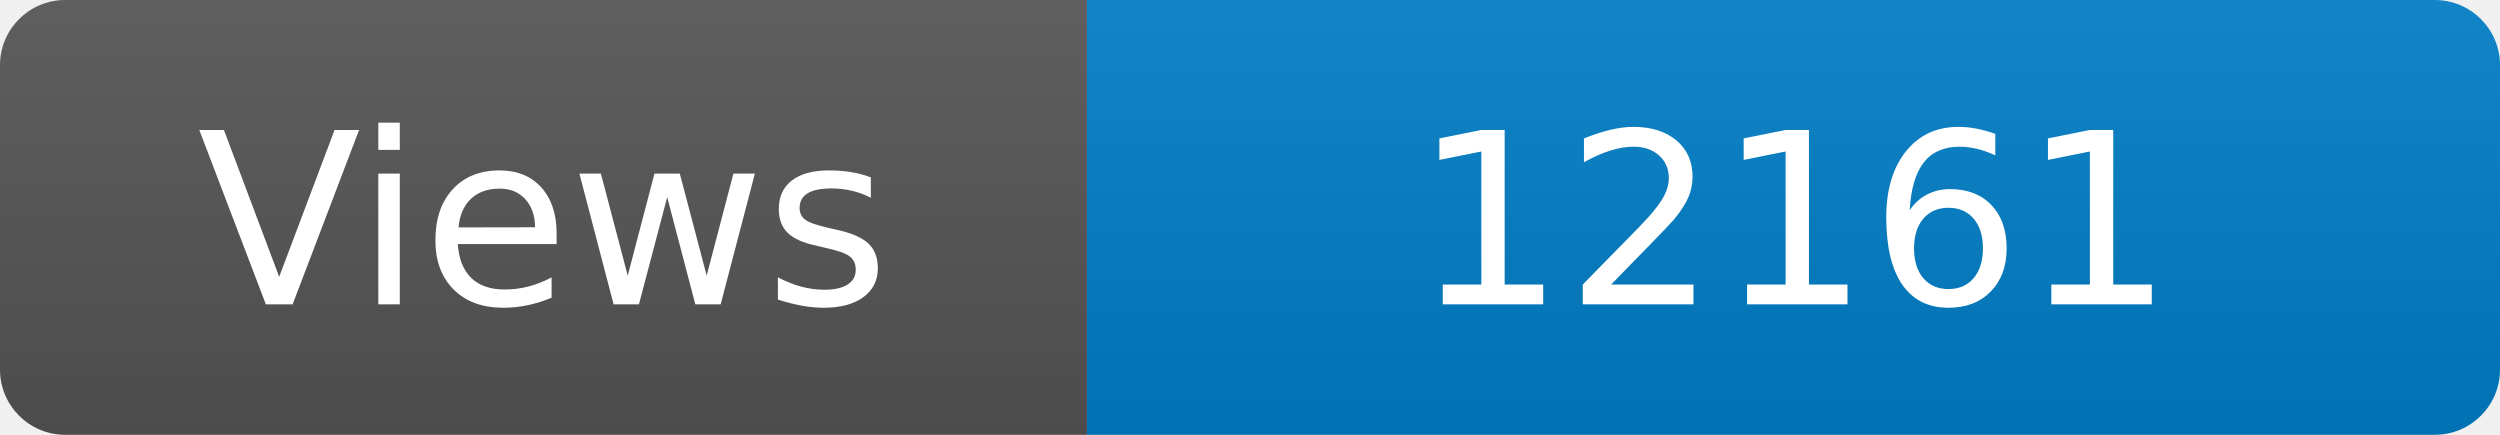
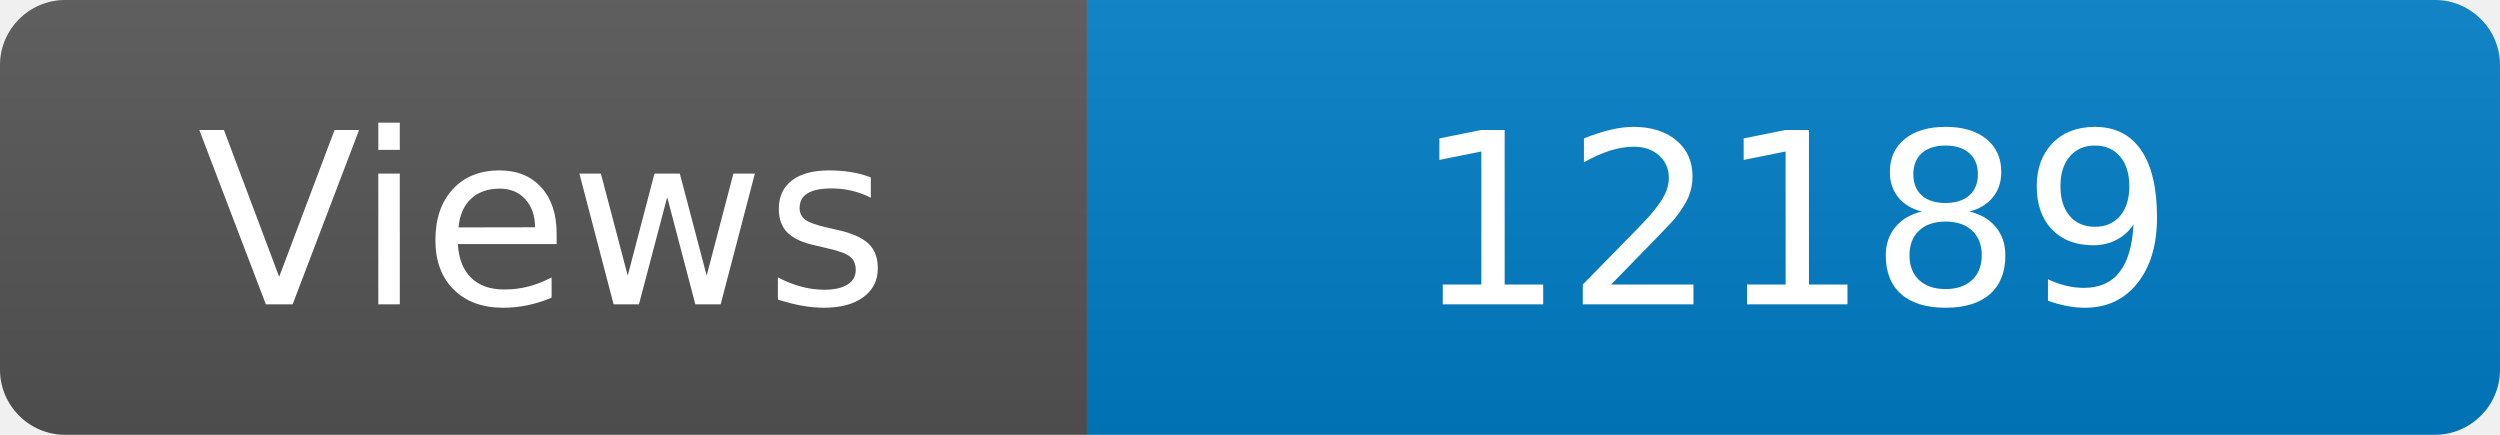
<svg xmlns="http://www.w3.org/2000/svg" width="115" height="20" role="img" aria-label="Maintained?: yes">
  <linearGradient id="s" x2="0" y2="100%">
    <stop offset="0" stop-color="#bbb" stop-opacity=".1" />
    <stop offset="1" stop-opacity=".1" />
  </linearGradient>
  <clipPath id="r">
    <rect width="115" height="20" rx="3" fill="#fff" />
  </clipPath>
  <g clip-path="url(#r)">
    <rect width="50" height="20" fill="#555" />
    <rect x="50" width="160" height="20" fill="#007ec6" />
    <rect width="115" height="20" fill="url(#s)" />
  </g>
  <g fill="#fff" text-anchor="middle" font-family="Verdana,Geneva,DejaVu Sans,sans-serif" font-size="110">
    <text x="250" y="140" transform="scale(.1)" fill="#fff">Views</text>
-     <text x="825" y="140" transform="scale(.1)" fill="#fff">12161</text>
+     <text x="825" y="140" transform="scale(.1)" fill="#fff">12189</text>
  </g>
</svg>
